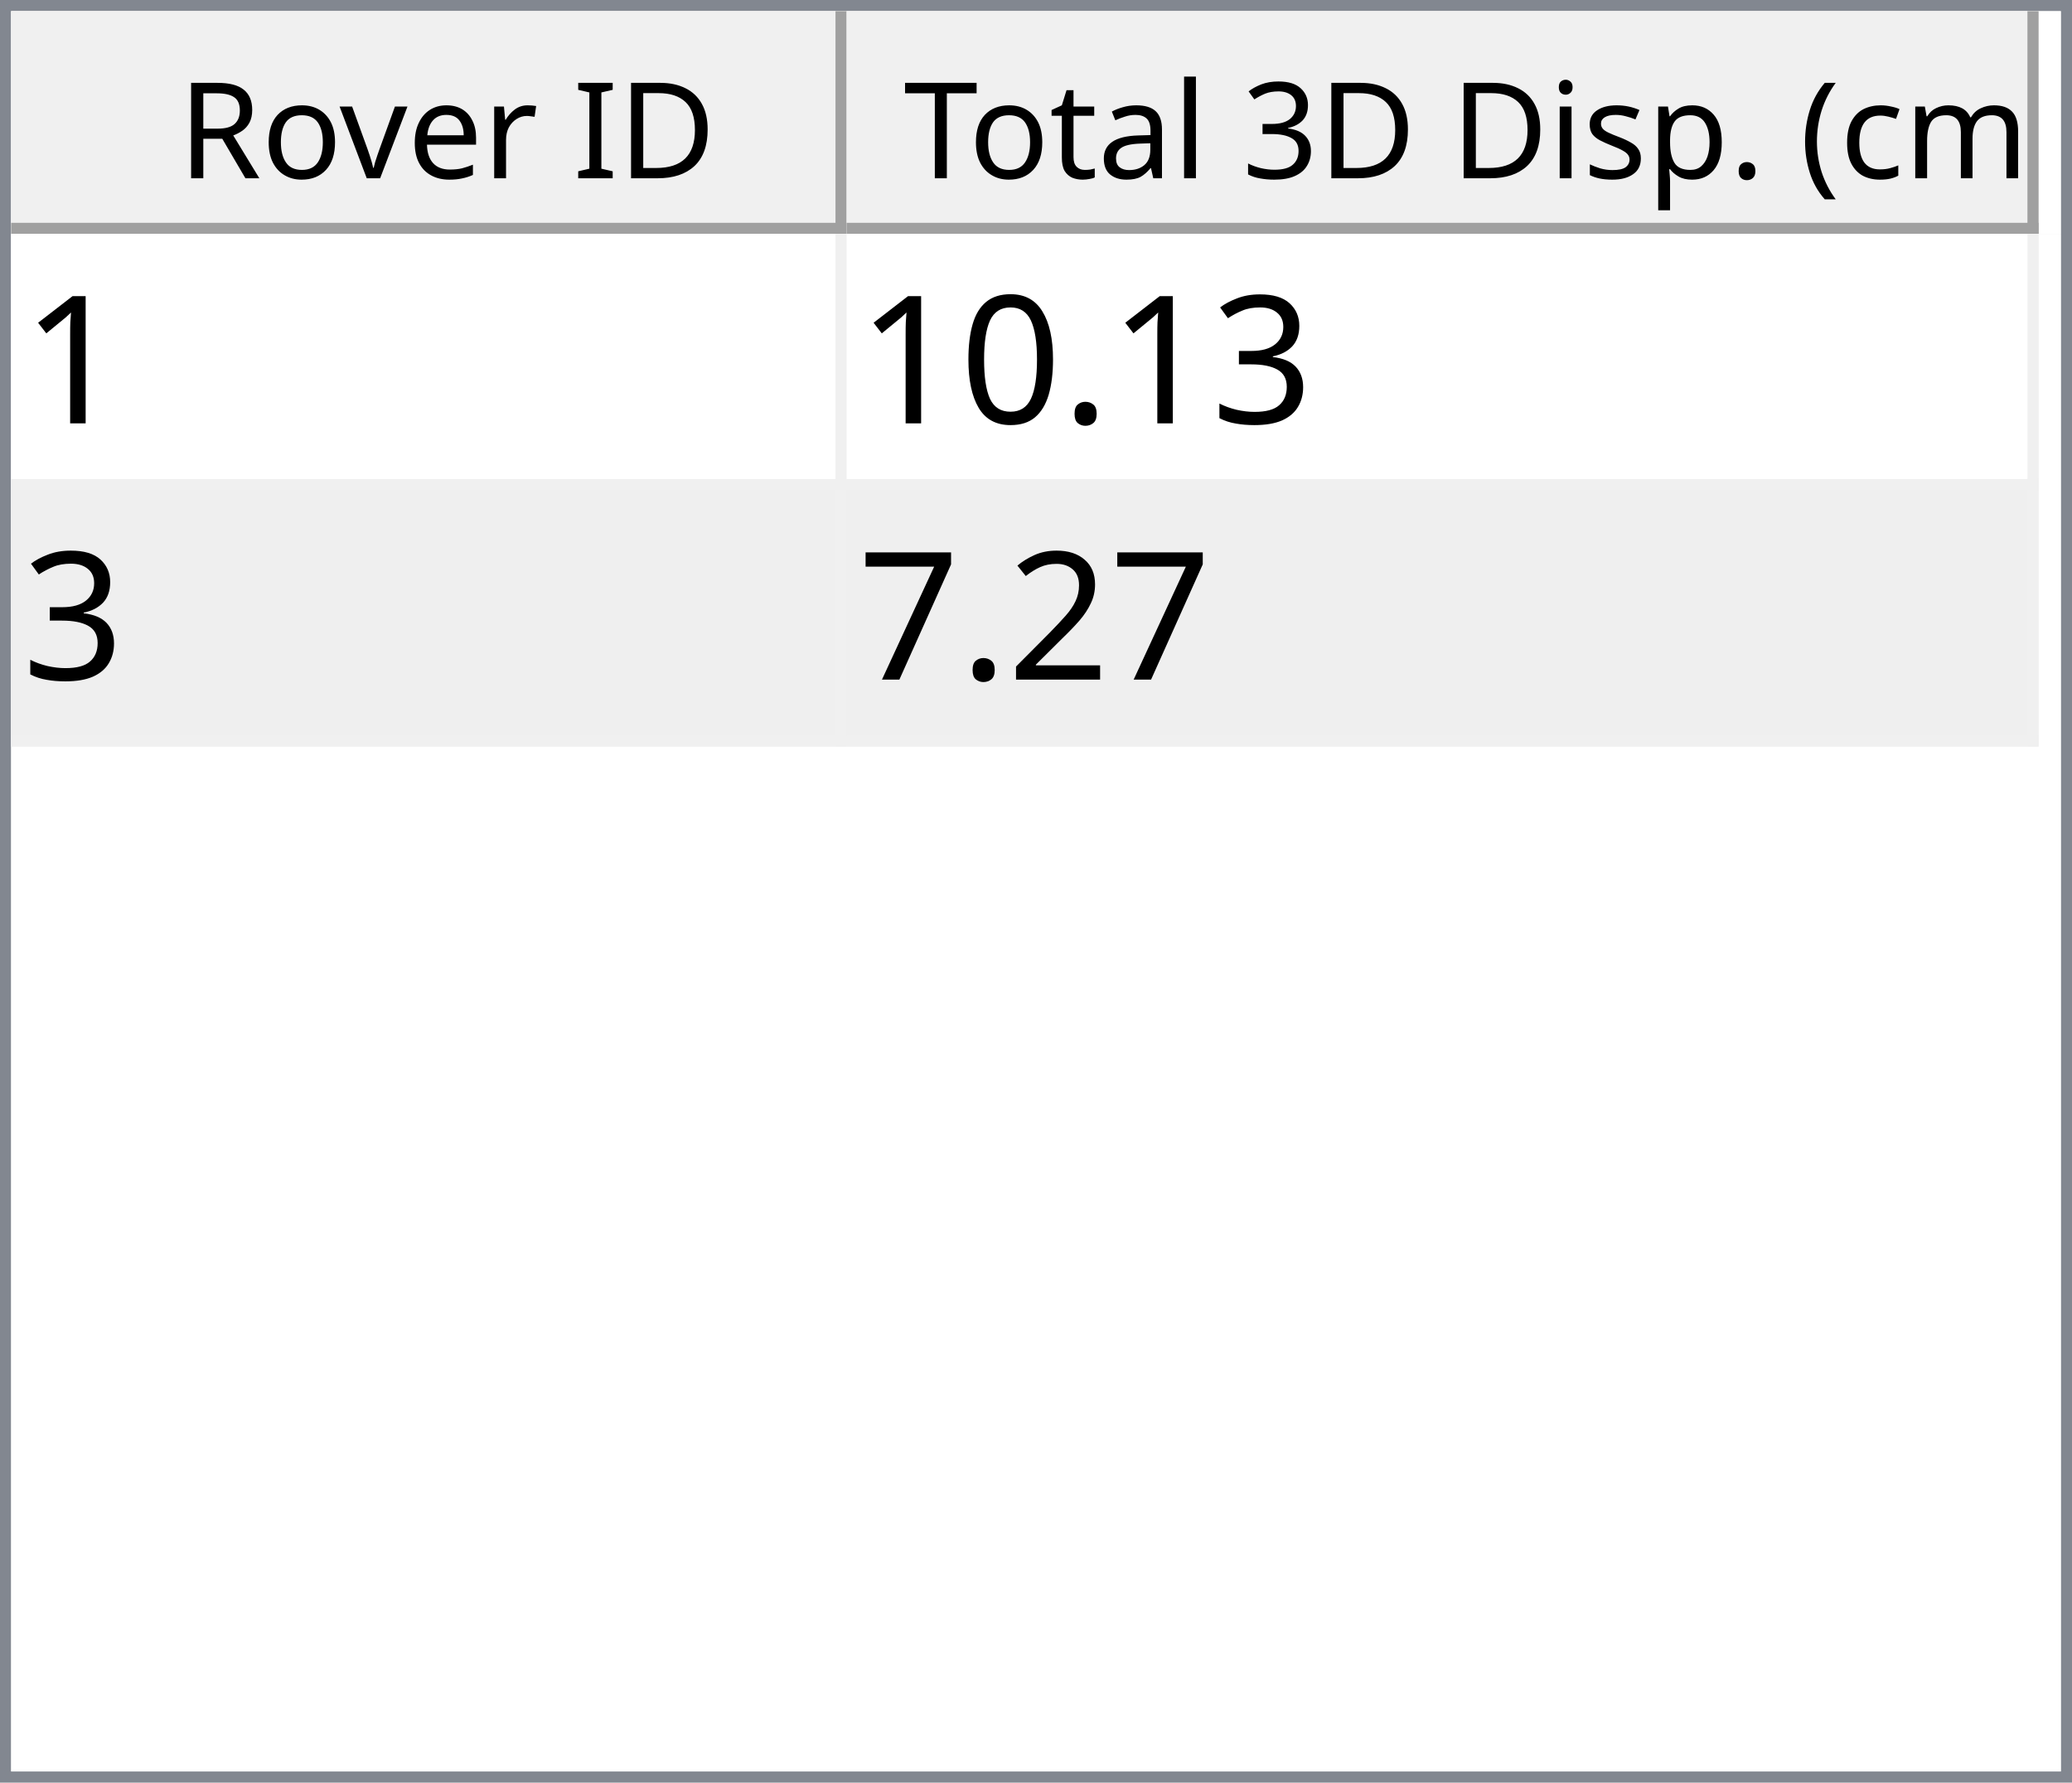
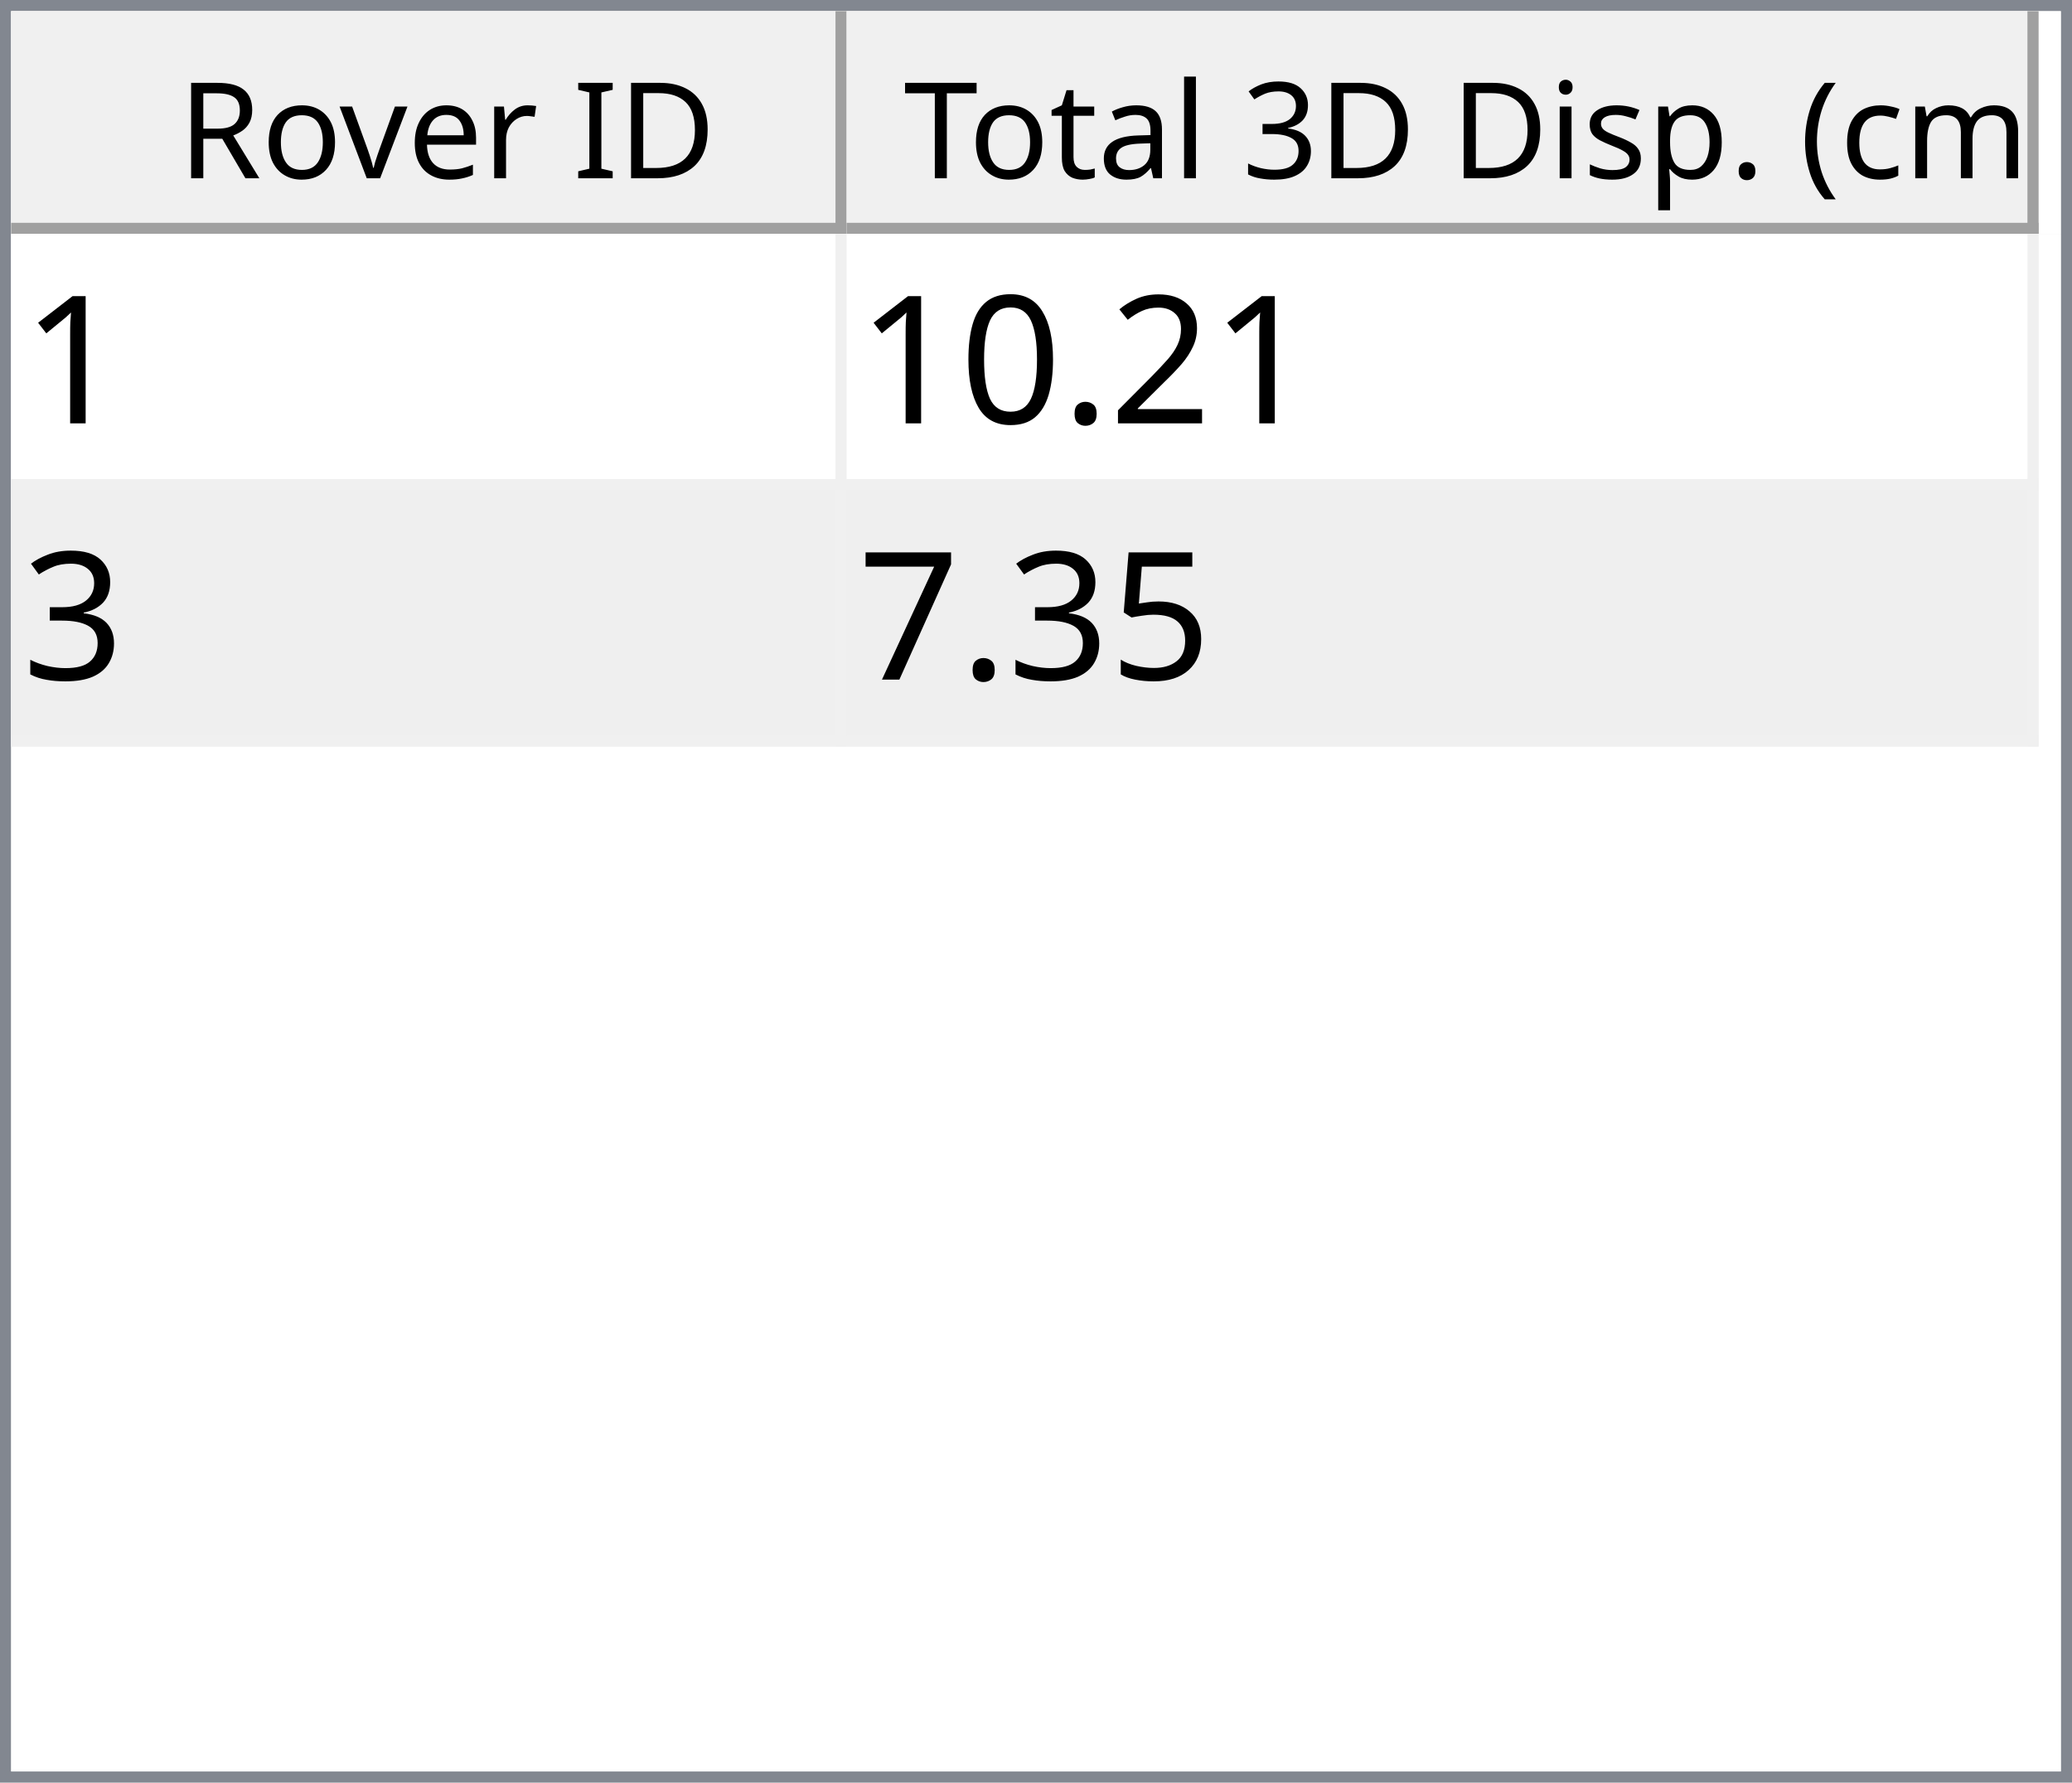
<svg xmlns="http://www.w3.org/2000/svg" style="fill-opacity:1; color-rendering:auto; color-interpolation:auto; text-rendering:auto; stroke:black; stroke-linecap:square; stroke-miterlimit:10; shape-rendering:auto; stroke-opacity:1; fill:black; stroke-dasharray:none; font-weight:normal; stroke-width:1; font-family:'Dialog'; font-style:normal; stroke-linejoin:miter; font-size:12px; stroke-dashoffset:0; image-rendering:auto;" width="186" height="160">
  <defs id="genericDefs" />
  <g>
    <defs id="defs1">
      <clipPath clipPathUnits="userSpaceOnUse" id="clipPath1">
        <path d="M0 0 L186 0 L186 160 L0 160 L0 0 Z" />
      </clipPath>
      <clipPath clipPathUnits="userSpaceOnUse" id="clipPath2">
        <path d="M0 0 L0 160 L186 160 L186 0 Z" />
      </clipPath>
      <clipPath clipPathUnits="userSpaceOnUse" id="clipPath3">
        <path d="M0 0 L0 20 L184 20 L184 0 Z" />
      </clipPath>
      <clipPath clipPathUnits="userSpaceOnUse" id="clipPath4">
        <path d="M0 0 L0 20 L75 20 L75 0 Z" />
      </clipPath>
      <clipPath clipPathUnits="userSpaceOnUse" id="clipPath5">
        <path d="M1 1 L1 19 L74 19 L74 1 Z" />
      </clipPath>
      <clipPath clipPathUnits="userSpaceOnUse" id="clipPath6">
        <path d="M0 0 L0 18 L73 18 L73 0 Z" />
      </clipPath>
      <clipPath clipPathUnits="userSpaceOnUse" id="clipPath7">
        <path d="M-0.5 -0.5 L-0.5 19.5 L74.5 19.5 L74.5 -0.5 Z" />
      </clipPath>
      <clipPath clipPathUnits="userSpaceOnUse" id="clipPath8">
        <path d="M0 0 L0 20 L107 20 L107 0 Z" />
      </clipPath>
      <clipPath clipPathUnits="userSpaceOnUse" id="clipPath9">
        <path d="M1 1 L1 19 L106 19 L106 1 Z" />
      </clipPath>
      <clipPath clipPathUnits="userSpaceOnUse" id="clipPath10">
        <path d="M0 0 L0 18 L105 18 L105 0 Z" />
      </clipPath>
      <clipPath clipPathUnits="userSpaceOnUse" id="clipPath11">
        <path d="M-0.5 -0.5 L-0.5 19.5 L106.5 19.5 L106.5 -0.5 Z" />
      </clipPath>
      <clipPath clipPathUnits="userSpaceOnUse" id="clipPath12">
        <path d="M0 0 L0 138 L184 138 L184 0 Z" />
      </clipPath>
      <clipPath clipPathUnits="userSpaceOnUse" id="clipPath13">
        <path d="M0 0 L0 46 L182 46 L182 0 Z" />
      </clipPath>
      <clipPath clipPathUnits="userSpaceOnUse" id="clipPath14">
        <path d="M-0.5 -0.5 L-0.5 45.5 L181.5 45.5 L181.5 -0.5 Z" />
      </clipPath>
      <clipPath clipPathUnits="userSpaceOnUse" id="clipPath15">
        <path d="M0 0 L0 22 L74 22 L74 0 Z" />
      </clipPath>
      <clipPath clipPathUnits="userSpaceOnUse" id="clipPath16">
        <path d="M0 0 L0 22 L106 22 L106 0 Z" />
      </clipPath>
      <font horiz-adv-x="64.551" id="font1">
        <font-face ascent="107.91" descent="25.098" units-per-em="100" style="font-style:normal; font-family:Segoe UI; font-weight:normal;" />
        <missing-glyph horiz-adv-x="64.551" d="M8.109 0 L8.109 68.266 L56.453 68.266 L56.453 0 L8.109 0 ZM15.328 7.234 L49.219 7.234 L49.219 61.031 L15.328 61.031 L15.328 7.234 Z" />
        <glyph unicode="D" horiz-adv-x="70.117" d="M9.188 0 L9.188 70.016 L28.516 70.016 Q65.531 70.016 65.531 35.891 Q65.531 19.672 55.25 9.836 Q44.969 0 27.734 0 L9.188 0 ZM17.391 62.594 L17.391 7.422 L27.828 7.422 Q41.609 7.422 49.273 14.797 Q56.938 22.172 56.938 35.688 Q56.938 62.594 28.328 62.594 L17.391 62.594 Z" />
        <glyph unicode="I" horiz-adv-x="26.611" d="M17.391 0 L9.188 0 L9.188 70.016 L17.391 70.016 L17.391 0 Z" />
        <glyph unicode=" " horiz-adv-x="27.393" d="" />
        <glyph unicode="r" horiz-adv-x="34.766" d="M34.188 41.891 Q32.078 43.5 28.125 43.5 Q23 43.5 19.555 38.672 Q16.109 33.844 16.109 25.484 L16.109 0 L8.109 0 L8.109 50 L16.109 50 L16.109 39.703 L16.312 39.703 Q18.016 44.969 21.531 47.922 Q25.047 50.875 29.391 50.875 Q32.516 50.875 34.188 50.203 L34.188 41.891 Z" />
        <glyph unicode="e" horiz-adv-x="52.295" d="M48.297 23 L12.984 23 Q13.188 14.656 17.484 10.109 Q21.781 5.562 29.297 5.562 Q37.75 5.562 44.828 11.141 L44.828 3.609 Q38.234 -1.172 27.391 -1.172 Q16.797 -1.172 10.742 5.641 Q4.688 12.453 4.688 24.812 Q4.688 36.469 11.305 43.82 Q17.922 51.172 27.734 51.172 Q37.547 51.172 42.922 44.828 Q48.297 38.484 48.297 27.203 L48.297 23 ZM40.094 29.781 Q40.047 36.719 36.75 40.578 Q33.453 44.438 27.594 44.438 Q21.922 44.438 17.969 40.383 Q14.016 36.328 13.094 29.781 L40.094 29.781 Z" />
        <glyph unicode="v" horiz-adv-x="47.9" d="M47.406 50 L27.484 0 L19.625 0 L0.688 50 L9.469 50 L22.172 13.672 Q23.578 9.672 23.922 6.688 L24.125 6.688 Q24.609 10.453 25.688 13.484 L38.969 50 L47.406 50 Z" />
        <glyph unicode="o" horiz-adv-x="58.594" d="M29 -1.172 Q17.922 -1.172 11.305 5.836 Q4.688 12.844 4.688 24.422 Q4.688 37.016 11.57 44.094 Q18.453 51.172 30.172 51.172 Q41.359 51.172 47.633 44.289 Q53.906 37.406 53.906 25.203 Q53.906 13.234 47.141 6.031 Q40.375 -1.172 29 -1.172 ZM29.594 44.438 Q21.875 44.438 17.383 39.188 Q12.891 33.938 12.891 24.703 Q12.891 15.828 17.43 10.695 Q21.969 5.562 29.594 5.562 Q37.359 5.562 41.531 10.594 Q45.703 15.625 45.703 24.906 Q45.703 34.281 41.531 39.359 Q37.359 44.438 29.594 44.438 Z" />
        <glyph unicode="R" horiz-adv-x="59.814" d="M59.375 0 L49.609 0 L37.891 19.625 Q36.281 22.359 34.766 24.289 Q33.25 26.219 31.664 27.438 Q30.078 28.656 28.25 29.219 Q26.422 29.781 24.125 29.781 L17.391 29.781 L17.391 0 L9.188 0 L9.188 70.016 L30.078 70.016 Q34.672 70.016 38.555 68.867 Q42.438 67.719 45.289 65.375 Q48.141 63.031 49.758 59.547 Q51.375 56.062 51.375 51.375 Q51.375 47.703 50.273 44.656 Q49.172 41.609 47.148 39.211 Q45.125 36.812 42.266 35.133 Q39.406 33.453 35.844 32.516 L35.844 32.328 Q37.594 31.547 38.891 30.547 Q40.188 29.547 41.359 28.18 Q42.531 26.812 43.68 25.078 Q44.828 23.344 46.234 21.047 L59.375 0 ZM17.391 62.594 L17.391 37.203 L28.516 37.203 Q31.594 37.203 34.203 38.133 Q36.812 39.062 38.719 40.797 Q40.625 42.531 41.703 45.047 Q42.781 47.562 42.781 50.688 Q42.781 56.297 39.141 59.445 Q35.5 62.594 28.609 62.594 L17.391 62.594 Z" />
        <glyph unicode=")" horiz-adv-x="30.176" d="M8.297 -15.922 L1.172 -15.922 Q16.406 2.344 16.406 26.812 Q16.406 51.469 1.078 70.016 L8.297 70.016 Q23.531 52.156 23.531 26.703 Q23.531 1.375 8.297 -15.922 Z" />
        <glyph unicode="m" horiz-adv-x="86.133" d="M79.109 0 L71.094 0 L71.094 28.719 Q71.094 37.016 68.531 40.727 Q65.969 44.438 59.906 44.438 Q54.781 44.438 51.195 39.75 Q47.609 35.062 47.609 28.516 L47.609 0 L39.594 0 L39.594 29.688 Q39.594 44.438 28.219 44.438 Q22.953 44.438 19.531 40.016 Q16.109 35.594 16.109 28.516 L16.109 0 L8.109 0 L8.109 50 L16.109 50 L16.109 42.094 L16.312 42.094 Q21.625 51.172 31.844 51.172 Q36.969 51.172 40.773 48.312 Q44.578 45.453 46 40.828 Q51.562 51.172 62.594 51.172 Q79.109 51.172 79.109 30.812 L79.109 0 Z" />
        <glyph unicode="c" horiz-adv-x="46.191" d="M42.188 2.297 Q36.422 -1.172 28.516 -1.172 Q17.828 -1.172 11.258 5.789 Q4.688 12.75 4.688 23.828 Q4.688 36.188 11.766 43.68 Q18.844 51.172 30.672 51.172 Q37.25 51.172 42.281 48.734 L42.281 40.531 Q36.719 44.438 30.375 44.438 Q22.703 44.438 17.797 38.945 Q12.891 33.453 12.891 24.516 Q12.891 15.719 17.508 10.641 Q22.125 5.562 29.891 5.562 Q36.422 5.562 42.188 9.906 L42.188 2.297 Z" />
        <glyph unicode="(" horiz-adv-x="30.176" d="M29.109 -15.922 L21.969 -15.922 Q6.844 1.375 6.844 26.703 Q6.844 52.156 21.969 70.016 L29.203 70.016 Q13.875 51.469 13.875 26.812 Q13.875 2.344 29.109 -15.922 Z" />
        <glyph unicode="." horiz-adv-x="21.68" d="M10.891 -1.078 Q8.641 -1.078 7.055 0.539 Q5.469 2.156 5.469 4.391 Q5.469 6.641 7.055 8.273 Q8.641 9.906 10.891 9.906 Q13.188 9.906 14.797 8.273 Q16.406 6.641 16.406 4.391 Q16.406 2.156 14.797 0.539 Q13.188 -1.078 10.891 -1.078 Z" />
        <glyph unicode="p" horiz-adv-x="58.789" d="M16.312 7.234 L16.109 7.234 L16.109 -23 L8.109 -23 L8.109 50 L16.109 50 L16.109 41.219 L16.312 41.219 Q22.219 51.172 33.594 51.172 Q43.266 51.172 48.688 44.461 Q54.109 37.75 54.109 26.469 Q54.109 13.922 48 6.375 Q41.891 -1.172 31.297 -1.172 Q21.578 -1.172 16.312 7.234 ZM16.109 27.391 L16.109 20.406 Q16.109 14.203 20.141 9.883 Q24.172 5.562 30.375 5.562 Q37.641 5.562 41.773 11.133 Q45.906 16.703 45.906 26.609 Q45.906 34.969 42.047 39.703 Q38.188 44.438 31.594 44.438 Q24.609 44.438 20.359 39.578 Q16.109 34.719 16.109 27.391 Z" />
        <glyph unicode="s" horiz-adv-x="42.432" d="M5.078 1.812 L5.078 10.406 Q11.625 5.562 19.484 5.562 Q30.031 5.562 30.031 12.594 Q30.031 14.594 29.125 15.992 Q28.219 17.391 26.68 18.461 Q25.141 19.531 23.07 20.383 Q21 21.234 18.609 22.172 Q15.281 23.484 12.766 24.828 Q10.25 26.172 8.57 27.859 Q6.891 29.547 6.031 31.695 Q5.172 33.844 5.172 36.719 Q5.172 40.234 6.789 42.945 Q8.406 45.656 11.086 47.484 Q13.766 49.312 17.211 50.242 Q20.656 51.172 24.312 51.172 Q30.812 51.172 35.938 48.922 L35.938 40.828 Q30.422 44.438 23.25 44.438 Q21 44.438 19.195 43.922 Q17.391 43.406 16.094 42.477 Q14.797 41.547 14.086 40.258 Q13.375 38.969 13.375 37.406 Q13.375 35.453 14.086 34.133 Q14.797 32.812 16.164 31.789 Q17.531 30.766 19.484 29.938 Q21.438 29.109 23.922 28.125 Q27.25 26.859 29.883 25.516 Q32.516 24.172 34.375 22.484 Q36.234 20.797 37.234 18.602 Q38.234 16.406 38.234 13.375 Q38.234 9.672 36.602 6.938 Q34.969 4.203 32.234 2.398 Q29.5 0.594 25.93 -0.289 Q22.359 -1.172 18.453 -1.172 Q10.75 -1.172 5.078 1.812 Z" />
        <glyph unicode="i" horiz-adv-x="24.219" d="M12.203 62.703 Q10.062 62.703 8.547 64.164 Q7.031 65.625 7.031 67.875 Q7.031 70.125 8.547 71.609 Q10.062 73.094 12.203 73.094 Q14.406 73.094 15.945 71.609 Q17.484 70.125 17.484 67.875 Q17.484 65.719 15.945 64.211 Q14.406 62.703 12.203 62.703 ZM16.109 0 L8.109 0 L8.109 50 L16.109 50 L16.109 0 Z" />
        <glyph unicode="3" horiz-adv-x="53.906" d="M46.531 19.828 Q46.531 15.094 44.75 11.211 Q42.969 7.328 39.719 4.57 Q36.469 1.812 31.93 0.297 Q27.391 -1.219 21.922 -1.219 Q11.922 -1.219 6 2.594 L6 11.188 Q13.094 5.609 22.219 5.609 Q25.875 5.609 28.828 6.539 Q31.781 7.469 33.906 9.227 Q36.031 10.984 37.18 13.477 Q38.328 15.969 38.328 19.094 Q38.328 32.812 18.797 32.812 L12.984 32.812 L12.984 39.594 L18.5 39.594 Q35.797 39.594 35.797 52.484 Q35.797 64.406 22.609 64.406 Q15.188 64.406 8.688 59.422 L8.688 67.188 Q15.375 71.188 24.609 71.188 Q29 71.188 32.57 69.969 Q36.141 68.75 38.68 66.555 Q41.219 64.359 42.609 61.281 Q44 58.203 44 54.5 Q44 40.672 30.031 36.719 L30.031 36.531 Q33.594 36.141 36.625 34.797 Q39.656 33.453 41.852 31.305 Q44.047 29.156 45.289 26.25 Q46.531 23.344 46.531 19.828 Z" />
        <glyph unicode="l" horiz-adv-x="24.219" d="M16.109 0 L8.109 0 L8.109 74.031 L16.109 74.031 L16.109 0 Z" />
        <glyph unicode="a" horiz-adv-x="50.879" d="M43.891 0 L35.891 0 L35.891 7.812 L35.688 7.812 Q30.469 -1.172 20.312 -1.172 Q12.844 -1.172 8.617 2.781 Q4.391 6.734 4.391 13.281 Q4.391 27.297 20.906 29.594 L35.891 31.688 Q35.891 44.438 25.594 44.438 Q16.547 44.438 9.281 38.281 L9.281 46.484 Q16.656 51.172 26.266 51.172 Q43.891 51.172 43.891 32.516 L43.891 0 ZM35.891 25.297 L23.828 23.641 Q18.266 22.859 15.43 20.875 Q12.594 18.891 12.594 13.875 Q12.594 10.203 15.211 7.883 Q17.828 5.562 22.172 5.562 Q28.125 5.562 32.008 9.742 Q35.891 13.922 35.891 20.312 L35.891 25.297 Z" />
        <glyph unicode="t" horiz-adv-x="33.887" d="M31.297 0.484 Q28.469 -1.078 23.828 -1.078 Q10.688 -1.078 10.688 13.578 L10.688 43.172 L2.094 43.172 L2.094 50 L10.688 50 L10.688 62.203 L18.703 64.797 L18.703 50 L31.297 50 L31.297 43.172 L18.703 43.172 L18.703 14.984 Q18.703 9.969 20.414 7.82 Q22.125 5.672 26.078 5.672 Q29.109 5.672 31.297 7.328 L31.297 0.484 Z" />
        <glyph unicode="T" horiz-adv-x="52.393" d="M50.594 62.594 L30.375 62.594 L30.375 0 L22.172 0 L22.172 62.594 L2 62.594 L2 70.016 L50.594 70.016 L50.594 62.594 Z" />
      </font>
      <font horiz-adv-x="75.0" id="font2">
        <font-face ascent="100.537" descent="21.973" units-per-em="100" style="font-style:normal; font-family:sans-serif; font-weight:normal;" />
        <missing-glyph horiz-adv-x="75.0" d="M12.5 0 L12.5 62.5 L62.5 62.5 L62.5 0 L12.5 0 ZM14.062 1.562 L60.938 1.562 L60.938 60.938 L14.062 60.938 L14.062 1.562 Z" />
        <glyph unicode="1" horiz-adv-x="55.615" d="M37.25 0 L28.469 0 L28.469 56 Q25.297 52.984 20.141 49.953 Q14.984 46.922 10.891 45.406 L10.891 53.906 Q18.266 57.375 23.781 62.305 Q29.297 67.234 31.594 71.875 L37.25 71.875 L37.25 0 Z" />
-         <glyph unicode="3" horiz-adv-x="55.615" d="M4.203 18.891 L12.984 20.062 Q14.5 12.594 18.141 9.297 Q21.781 6 27 6 Q33.203 6 37.477 10.297 Q41.75 14.594 41.75 20.953 Q41.75 27 37.797 30.93 Q33.844 34.859 27.734 34.859 Q25.25 34.859 21.531 33.891 L22.516 41.609 Q23.391 41.5 23.922 41.5 Q29.547 41.5 34.039 44.43 Q38.531 47.359 38.531 53.469 Q38.531 58.297 35.258 61.477 Q31.984 64.656 26.812 64.656 Q21.688 64.656 18.266 61.43 Q14.844 58.203 13.875 51.766 L5.078 53.328 Q6.688 62.156 12.398 67.016 Q18.109 71.875 26.609 71.875 Q32.469 71.875 37.398 69.359 Q42.328 66.844 44.945 62.5 Q47.562 58.156 47.562 53.266 Q47.562 48.641 45.07 44.828 Q42.578 41.016 37.703 38.766 Q44.047 37.312 47.562 32.695 Q51.078 28.078 51.078 21.141 Q51.078 11.766 44.242 5.25 Q37.406 -1.266 26.953 -1.266 Q17.531 -1.266 11.305 4.352 Q5.078 9.969 4.203 18.891 Z" />
+         <glyph unicode="2" horiz-adv-x="55.615" d="M50.344 8.453 L50.344 0 L3.031 0 Q2.938 3.172 4.047 6.109 Q5.859 10.938 9.836 15.625 Q13.812 20.312 21.344 26.469 Q33.016 36.031 37.117 41.625 Q41.219 47.219 41.219 52.203 Q41.219 57.422 37.477 61.008 Q33.734 64.594 27.734 64.594 Q21.391 64.594 17.578 60.789 Q13.766 56.984 13.719 50.25 L4.688 51.172 Q5.609 61.281 11.664 66.578 Q17.719 71.875 27.938 71.875 Q38.234 71.875 44.242 66.164 Q50.25 60.453 50.25 52 Q50.25 47.703 48.492 43.555 Q46.734 39.406 42.656 34.812 Q38.578 30.219 29.109 22.219 Q21.188 15.578 18.945 13.211 Q16.703 10.844 15.234 8.453 L50.344 8.453 Z" />
        <glyph unicode="." horiz-adv-x="27.783" d="M9.078 0 L9.078 10.016 L19.094 10.016 L19.094 0 L9.078 0 Z" />
        <glyph unicode="0" horiz-adv-x="55.615" d="M4.156 35.297 Q4.156 48 6.766 55.742 Q9.375 63.484 14.523 67.68 Q19.672 71.875 27.484 71.875 Q33.25 71.875 37.594 69.555 Q41.938 67.234 44.773 62.867 Q47.609 58.5 49.219 52.227 Q50.828 45.953 50.828 35.297 Q50.828 22.703 48.242 14.969 Q45.656 7.234 40.508 3.008 Q35.359 -1.219 27.484 -1.219 Q17.141 -1.219 11.234 6.203 Q4.156 15.141 4.156 35.297 ZM13.188 35.297 Q13.188 17.672 17.312 11.836 Q21.438 6 27.484 6 Q33.547 6 37.672 11.859 Q41.797 17.719 41.797 35.297 Q41.797 52.984 37.672 58.789 Q33.547 64.594 27.391 64.594 Q21.344 64.594 17.719 59.469 Q13.188 52.938 13.188 35.297 Z" />
-         <glyph unicode="2" horiz-adv-x="55.615" d="M50.344 8.453 L50.344 0 L3.031 0 Q2.938 3.172 4.047 6.109 Q5.859 10.938 9.836 15.625 Q13.812 20.312 21.344 26.469 Q33.016 36.031 37.117 41.625 Q41.219 47.219 41.219 52.203 Q41.219 57.422 37.477 61.008 Q33.734 64.594 27.734 64.594 Q21.391 64.594 17.578 60.789 Q13.766 56.984 13.719 50.25 L4.688 51.172 Q5.609 61.281 11.664 66.578 Q17.719 71.875 27.938 71.875 Q38.234 71.875 44.242 66.164 Q50.25 60.453 50.25 52 Q50.25 47.703 48.492 43.555 Q46.734 39.406 42.656 34.812 Q38.578 30.219 29.109 22.219 Q21.188 15.578 18.945 13.211 Q16.703 10.844 15.234 8.453 L50.344 8.453 Z" />
+         <glyph unicode="3" horiz-adv-x="55.615" d="M4.203 18.891 L12.984 20.062 Q14.5 12.594 18.141 9.297 Q21.781 6 27 6 Q33.203 6 37.477 10.297 Q41.75 14.594 41.75 20.953 Q41.75 27 37.797 30.93 Q33.844 34.859 27.734 34.859 Q25.25 34.859 21.531 33.891 L22.516 41.609 Q23.391 41.5 23.922 41.5 Q29.547 41.5 34.039 44.43 Q38.531 47.359 38.531 53.469 Q38.531 58.297 35.258 61.477 Q31.984 64.656 26.812 64.656 Q21.688 64.656 18.266 61.43 Q14.844 58.203 13.875 51.766 L5.078 53.328 Q6.688 62.156 12.398 67.016 Q18.109 71.875 26.609 71.875 Q32.469 71.875 37.398 69.359 Q42.328 66.844 44.945 62.5 Q47.562 58.156 47.562 53.266 Q47.562 48.641 45.07 44.828 Q42.578 41.016 37.703 38.766 Q44.047 37.312 47.562 32.695 Q51.078 28.078 51.078 21.141 Q51.078 11.766 44.242 5.25 Q37.406 -1.266 26.953 -1.266 Q17.531 -1.266 11.305 4.352 Q5.078 9.969 4.203 18.891 Z" />
+         <glyph unicode="5" horiz-adv-x="55.615" d="M4.156 18.75 L13.375 19.531 Q14.406 12.797 18.141 9.398 Q21.875 6 27.156 6 Q33.5 6 37.891 10.789 Q42.281 15.578 42.281 23.484 Q42.281 31 38.062 35.352 Q33.844 39.703 27 39.703 Q22.75 39.703 19.336 37.773 Q15.922 35.844 13.969 32.766 L5.719 33.844 L12.641 70.609 L48.25 70.609 L48.25 62.203 L19.672 62.203 L15.828 42.969 Q22.266 47.469 29.344 47.469 Q38.719 47.469 45.164 40.969 Q51.609 34.469 51.609 24.266 Q51.609 14.547 45.953 7.469 Q39.062 -1.219 27.156 -1.219 Q17.391 -1.219 11.211 4.25 Q5.031 9.719 4.156 18.75 Z" />
        <glyph unicode="7" horiz-adv-x="55.615" d="M4.734 62.203 L4.734 70.656 L51.078 70.656 L51.078 63.812 Q44.234 56.547 37.523 44.484 Q30.812 32.422 27.156 19.672 Q24.516 10.688 23.781 0 L14.75 0 Q14.891 8.453 18.062 20.414 Q21.234 32.375 27.172 43.484 Q33.109 54.594 39.797 62.203 L4.734 62.203 Z" />
      </font>
    </defs>
    <g style="fill:white; stroke:white;">
      <rect x="0" y="0" width="186" style="clip-path:url(#clipPath1); stroke:none;" height="160" />
    </g>
    <g style="fill:white; text-rendering:optimizeSpeed; color-rendering:optimizeSpeed; image-rendering:optimizeSpeed; shape-rendering:crispEdges; stroke:white; color-interpolation:sRGB;">
      <rect x="0" width="186" height="160" y="0" style="stroke:none;" />
      <path style="stroke:none;" d="M0 160 L186 160 L186 0 L0 0 Z" />
    </g>
    <g style="fill:rgb(240,240,240); font-family:'Segoe UI'; stroke:rgb(240,240,240);">
      <rect x="0" y="0" width="186" style="clip-path:url(#clipPath2); stroke:none;" height="160" />
    </g>
    <g style="fill:rgb(130,135,144); font-family:'Segoe UI'; stroke:rgb(130,135,144);">
      <path d="M0 0 L186 0 L186 160 L0 160 L0 0 ZM1 1 L185 1 L185 159 L1 159 L1 1 Z" style="fill-rule:evenodd; clip-path:url(#clipPath2); stroke:none;" />
    </g>
    <g style="fill:white; font-family:'Segoe UI'; stroke:white;" transform="translate(1,1)">
      <rect x="0" y="0" width="184" style="clip-path:url(#clipPath3); stroke:none;" height="20" />
    </g>
    <g style="fill:rgb(240,240,240); font-family:'Segoe UI'; stroke:rgb(240,240,240);" transform="translate(1,1)">
      <rect x="0" y="0" width="75" style="clip-path:url(#clipPath4); stroke:none;" height="20" />
    </g>
    <g style="font-family:'Segoe UI';" transform="translate(2,2)">
      <text x="14" xml:space="preserve" y="14" style="clip-path:url(#clipPath6); stroke:none;">Rover ID</text>
    </g>
    <g style="fill:rgb(160,160,160); font-family:'Segoe UI'; stroke:rgb(160,160,160); stroke-linejoin:bevel;" transform="translate(1.5,1.5)">
      <line x1="74" x2="74" y1="0" style="fill:none; clip-path:url(#clipPath7);" y2="19" />
    </g>
    <g style="fill:rgb(160,160,160); font-family:'Segoe UI'; stroke:rgb(160,160,160); stroke-linejoin:bevel;" transform="matrix(1,0,0,1,1,1) translate(0.5,0.5)">
      <line x1="0" x2="74" y1="19" style="fill:none; clip-path:url(#clipPath7);" y2="19" />
    </g>
    <g style="fill:rgb(240,240,240); font-family:'Segoe UI'; stroke:rgb(240,240,240);" transform="translate(76,1)">
      <rect x="0" y="0" width="107" style="clip-path:url(#clipPath8); stroke:none;" height="20" />
    </g>
    <g style="font-family:'Segoe UI';" transform="translate(77,2)">
      <text x="1" xml:space="preserve" y="14" style="clip-path:url(#clipPath10); stroke:none;"> Total 3D Disp. (cm)</text>
    </g>
    <g style="fill:rgb(160,160,160); font-family:'Segoe UI'; stroke:rgb(160,160,160); stroke-linejoin:bevel;" transform="translate(76.5,1.5)">
      <line x1="106" x2="106" y1="0" style="fill:none; clip-path:url(#clipPath11);" y2="19" />
    </g>
    <g style="fill:rgb(160,160,160); font-family:'Segoe UI'; stroke:rgb(160,160,160); stroke-linejoin:bevel;" transform="matrix(1,0,0,1,76,1) translate(0.5,0.5)">
      <line x1="0" x2="106" y1="19" style="fill:none; clip-path:url(#clipPath11);" y2="19" />
    </g>
    <g style="fill:white; font-family:'Segoe UI'; stroke:white;" transform="translate(1,21)">
      <rect x="0" y="0" width="184" style="clip-path:url(#clipPath12); stroke:none;" height="138" />
    </g>
    <g style="fill:rgb(240,240,240); font-size:16px; font-family:sans-serif; stroke:rgb(240,240,240);" transform="translate(1,21)">
      <rect x="0" y="0" width="182" style="clip-path:url(#clipPath13); stroke:none;" height="46" />
      <line transform="translate(0.5,0.5)" x1="0" x2="181" y1="22" style="clip-path:url(#clipPath14); fill:none; stroke-linejoin:bevel;" y2="22" />
    </g>
    <g transform="matrix(1,0,0,1,1,21) translate(0.5,0.5)" style="fill:rgb(240,240,240); font-size:16px; font-family:sans-serif; stroke:rgb(240,240,240); stroke-linejoin:bevel;">
      <line x1="0" x2="181" y1="45" style="fill:none; clip-path:url(#clipPath14);" y2="45" />
    </g>
    <g transform="matrix(1,0,0,1,1,21) translate(0.5,0.5)" style="fill:rgb(240,240,240); font-size:16px; font-family:sans-serif; stroke:rgb(240,240,240); stroke-linejoin:bevel;">
      <line x1="74" x2="74" y1="0" style="fill:none; clip-path:url(#clipPath14);" y2="45" />
    </g>
    <g transform="matrix(1,0,0,1,1,21) translate(0.5,0.5)" style="fill:rgb(240,240,240); font-size:16px; font-family:sans-serif; stroke:rgb(240,240,240); stroke-linejoin:bevel;">
      <line x1="181" x2="181" y1="0" style="fill:none; clip-path:url(#clipPath14);" y2="45" />
    </g>
    <g style="fill:white; font-size:16px; font-family:sans-serif; stroke:white;" transform="matrix(1,0,0,1,1,21)">
      <rect x="0" y="0" width="74" style="clip-path:url(#clipPath15); stroke:none;" height="22" />
      <text x="1" y="17" style="fill:black; clip-path:url(#clipPath15); stroke:none;" xml:space="preserve">1</text>
    </g>
    <g style="fill:white; font-size:16px; font-family:sans-serif; stroke:white;" transform="matrix(1,0,0,1,1,21) translate(75,0)">
      <rect x="0" y="0" width="106" style="clip-path:url(#clipPath16); stroke:none;" height="22" />
-       <text x="1" y="17" style="fill:black; clip-path:url(#clipPath16); stroke:none;" xml:space="preserve">10.13</text>
+       <text x="1" y="17" style="fill:black; clip-path:url(#clipPath16); stroke:none;" xml:space="preserve">10.21</text>
    </g>
    <g style="fill:rgb(239,239,239); font-size:16px; font-family:sans-serif; stroke:rgb(239,239,239);" transform="matrix(1,0,0,1,1,21) translate(0,23)">
      <rect x="0" y="0" width="74" style="clip-path:url(#clipPath15); stroke:none;" height="22" />
      <text x="1" y="17" style="fill:black; clip-path:url(#clipPath15); stroke:none;" xml:space="preserve">3</text>
    </g>
    <g style="fill:rgb(239,239,239); font-size:16px; font-family:sans-serif; stroke:rgb(239,239,239);" transform="matrix(1,0,0,1,1,21) translate(75,23)">
      <rect x="0" y="0" width="106" style="clip-path:url(#clipPath16); stroke:none;" height="22" />
-       <text x="1" y="17" style="fill:black; clip-path:url(#clipPath16); stroke:none;" xml:space="preserve">7.27</text>
+       <text x="1" y="17" style="fill:black; clip-path:url(#clipPath16); stroke:none;" xml:space="preserve">7.35</text>
    </g>
  </g>
</svg>
